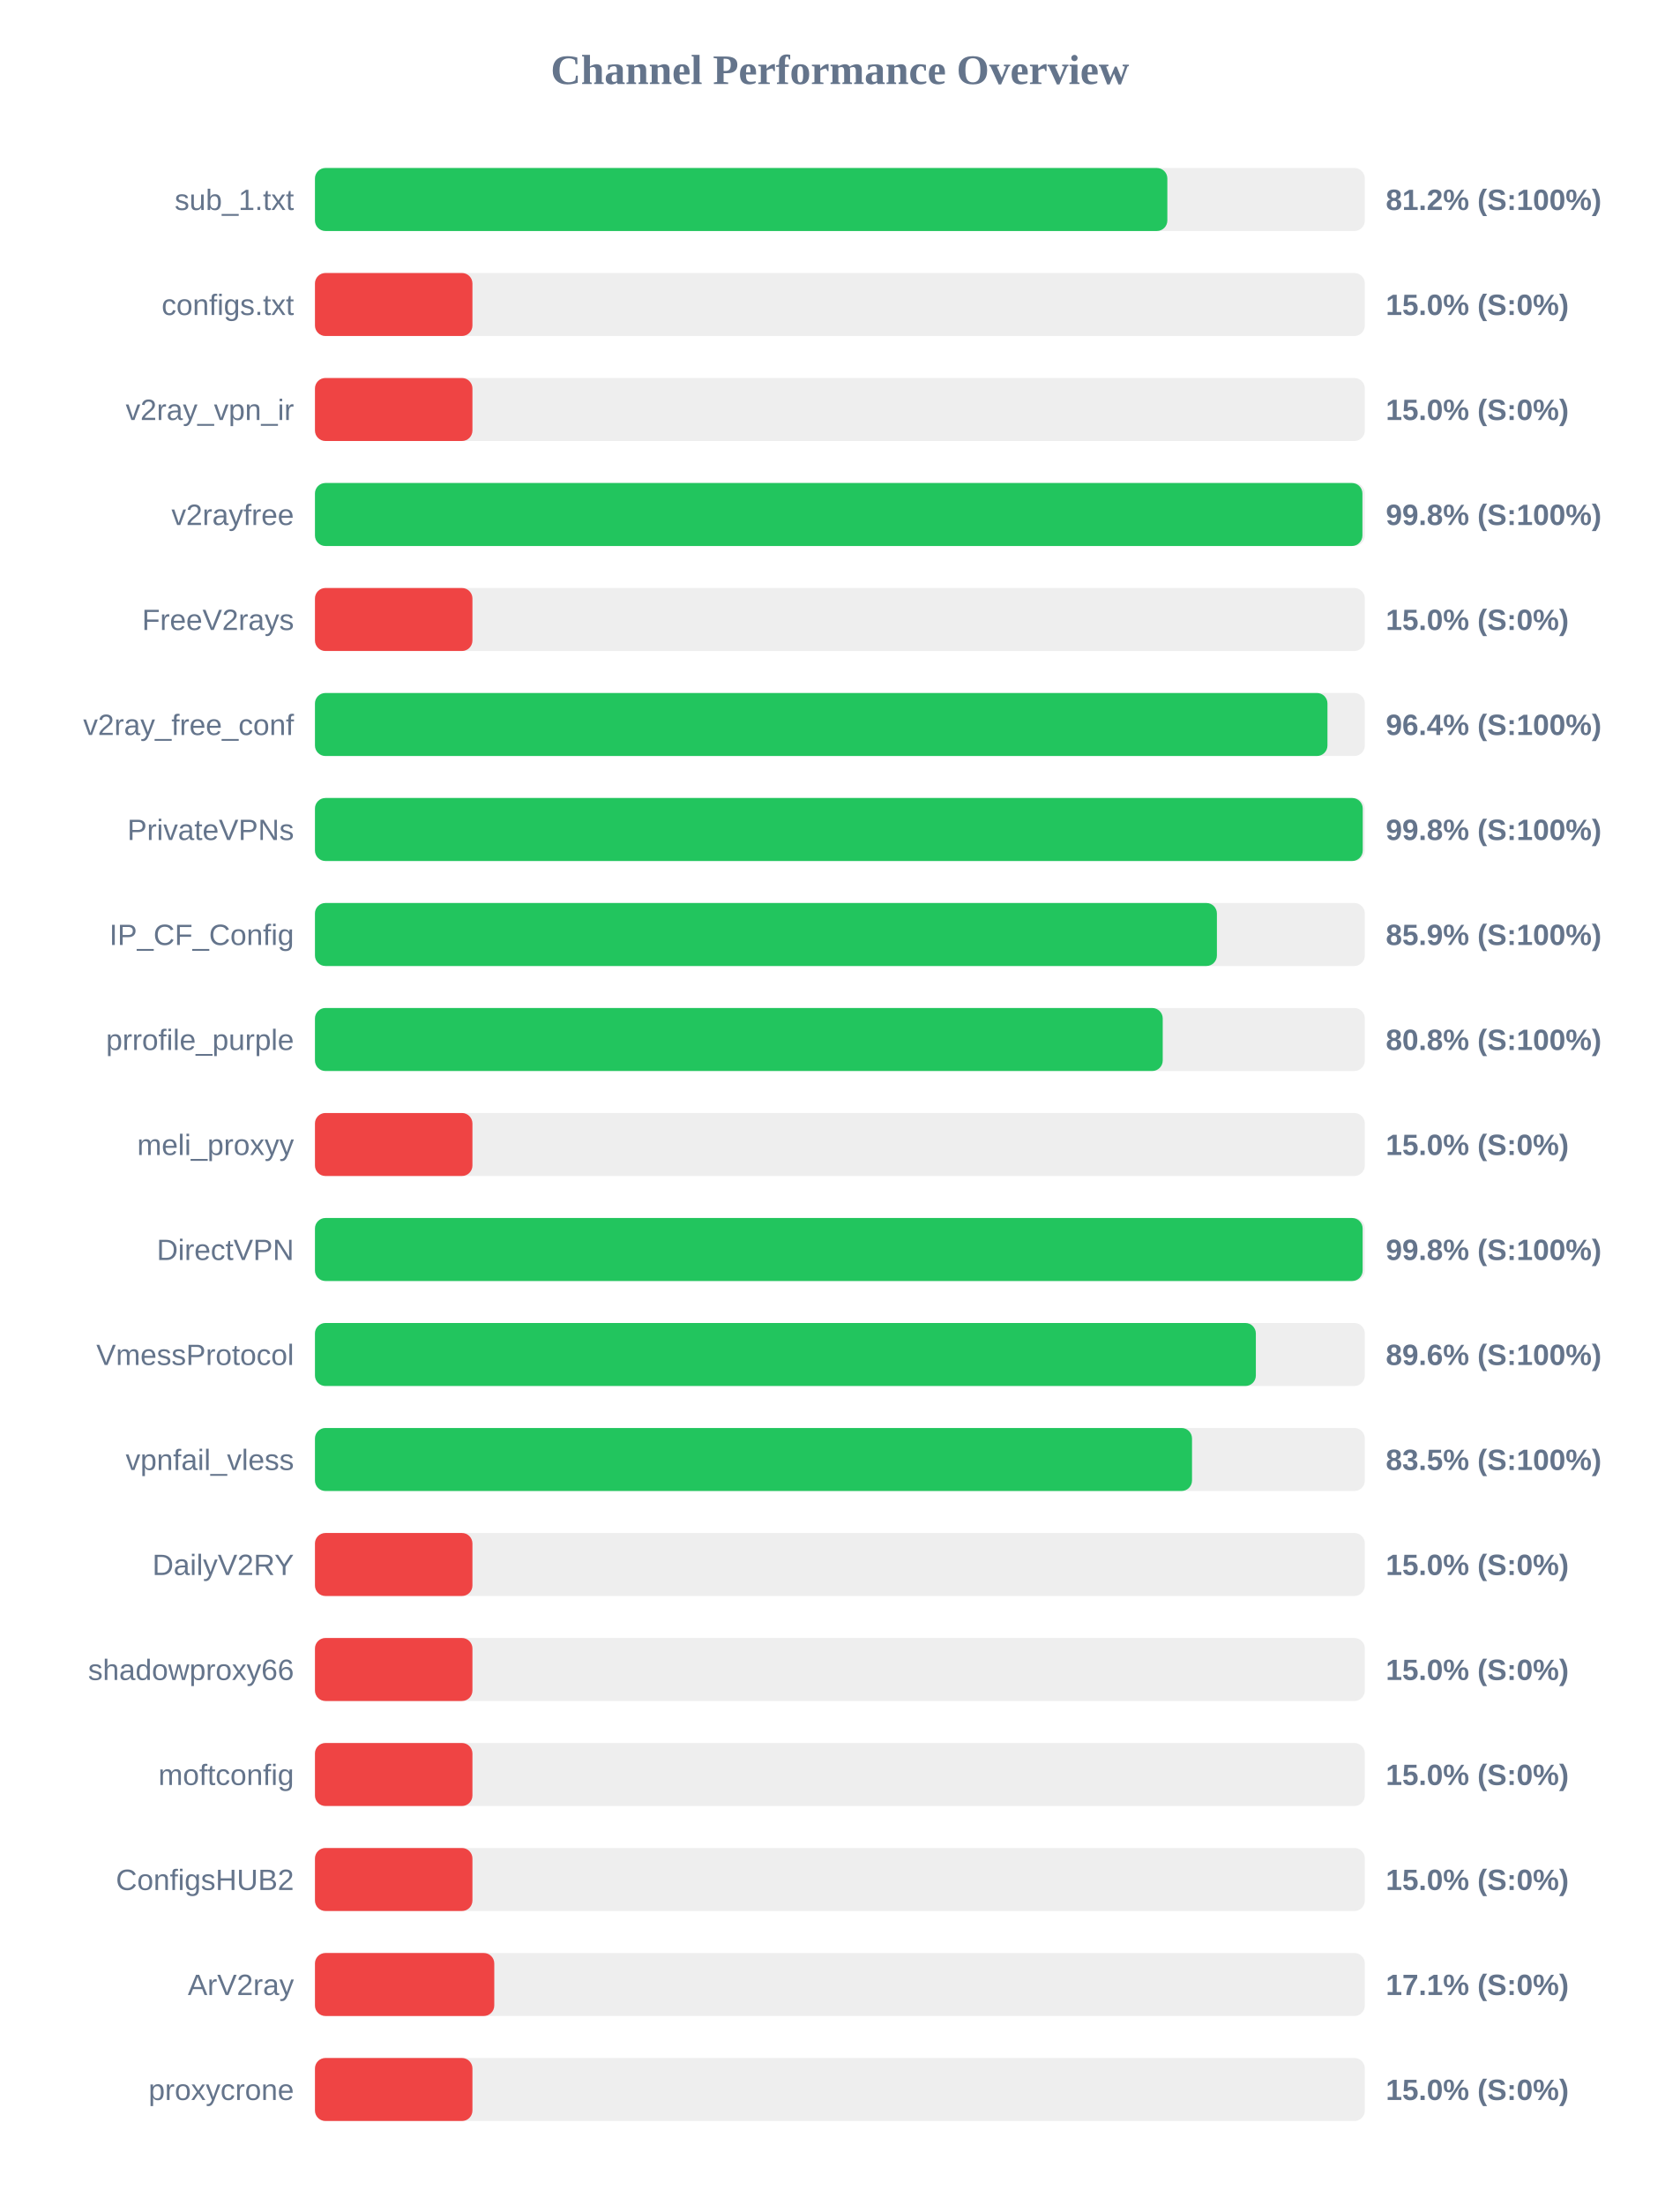
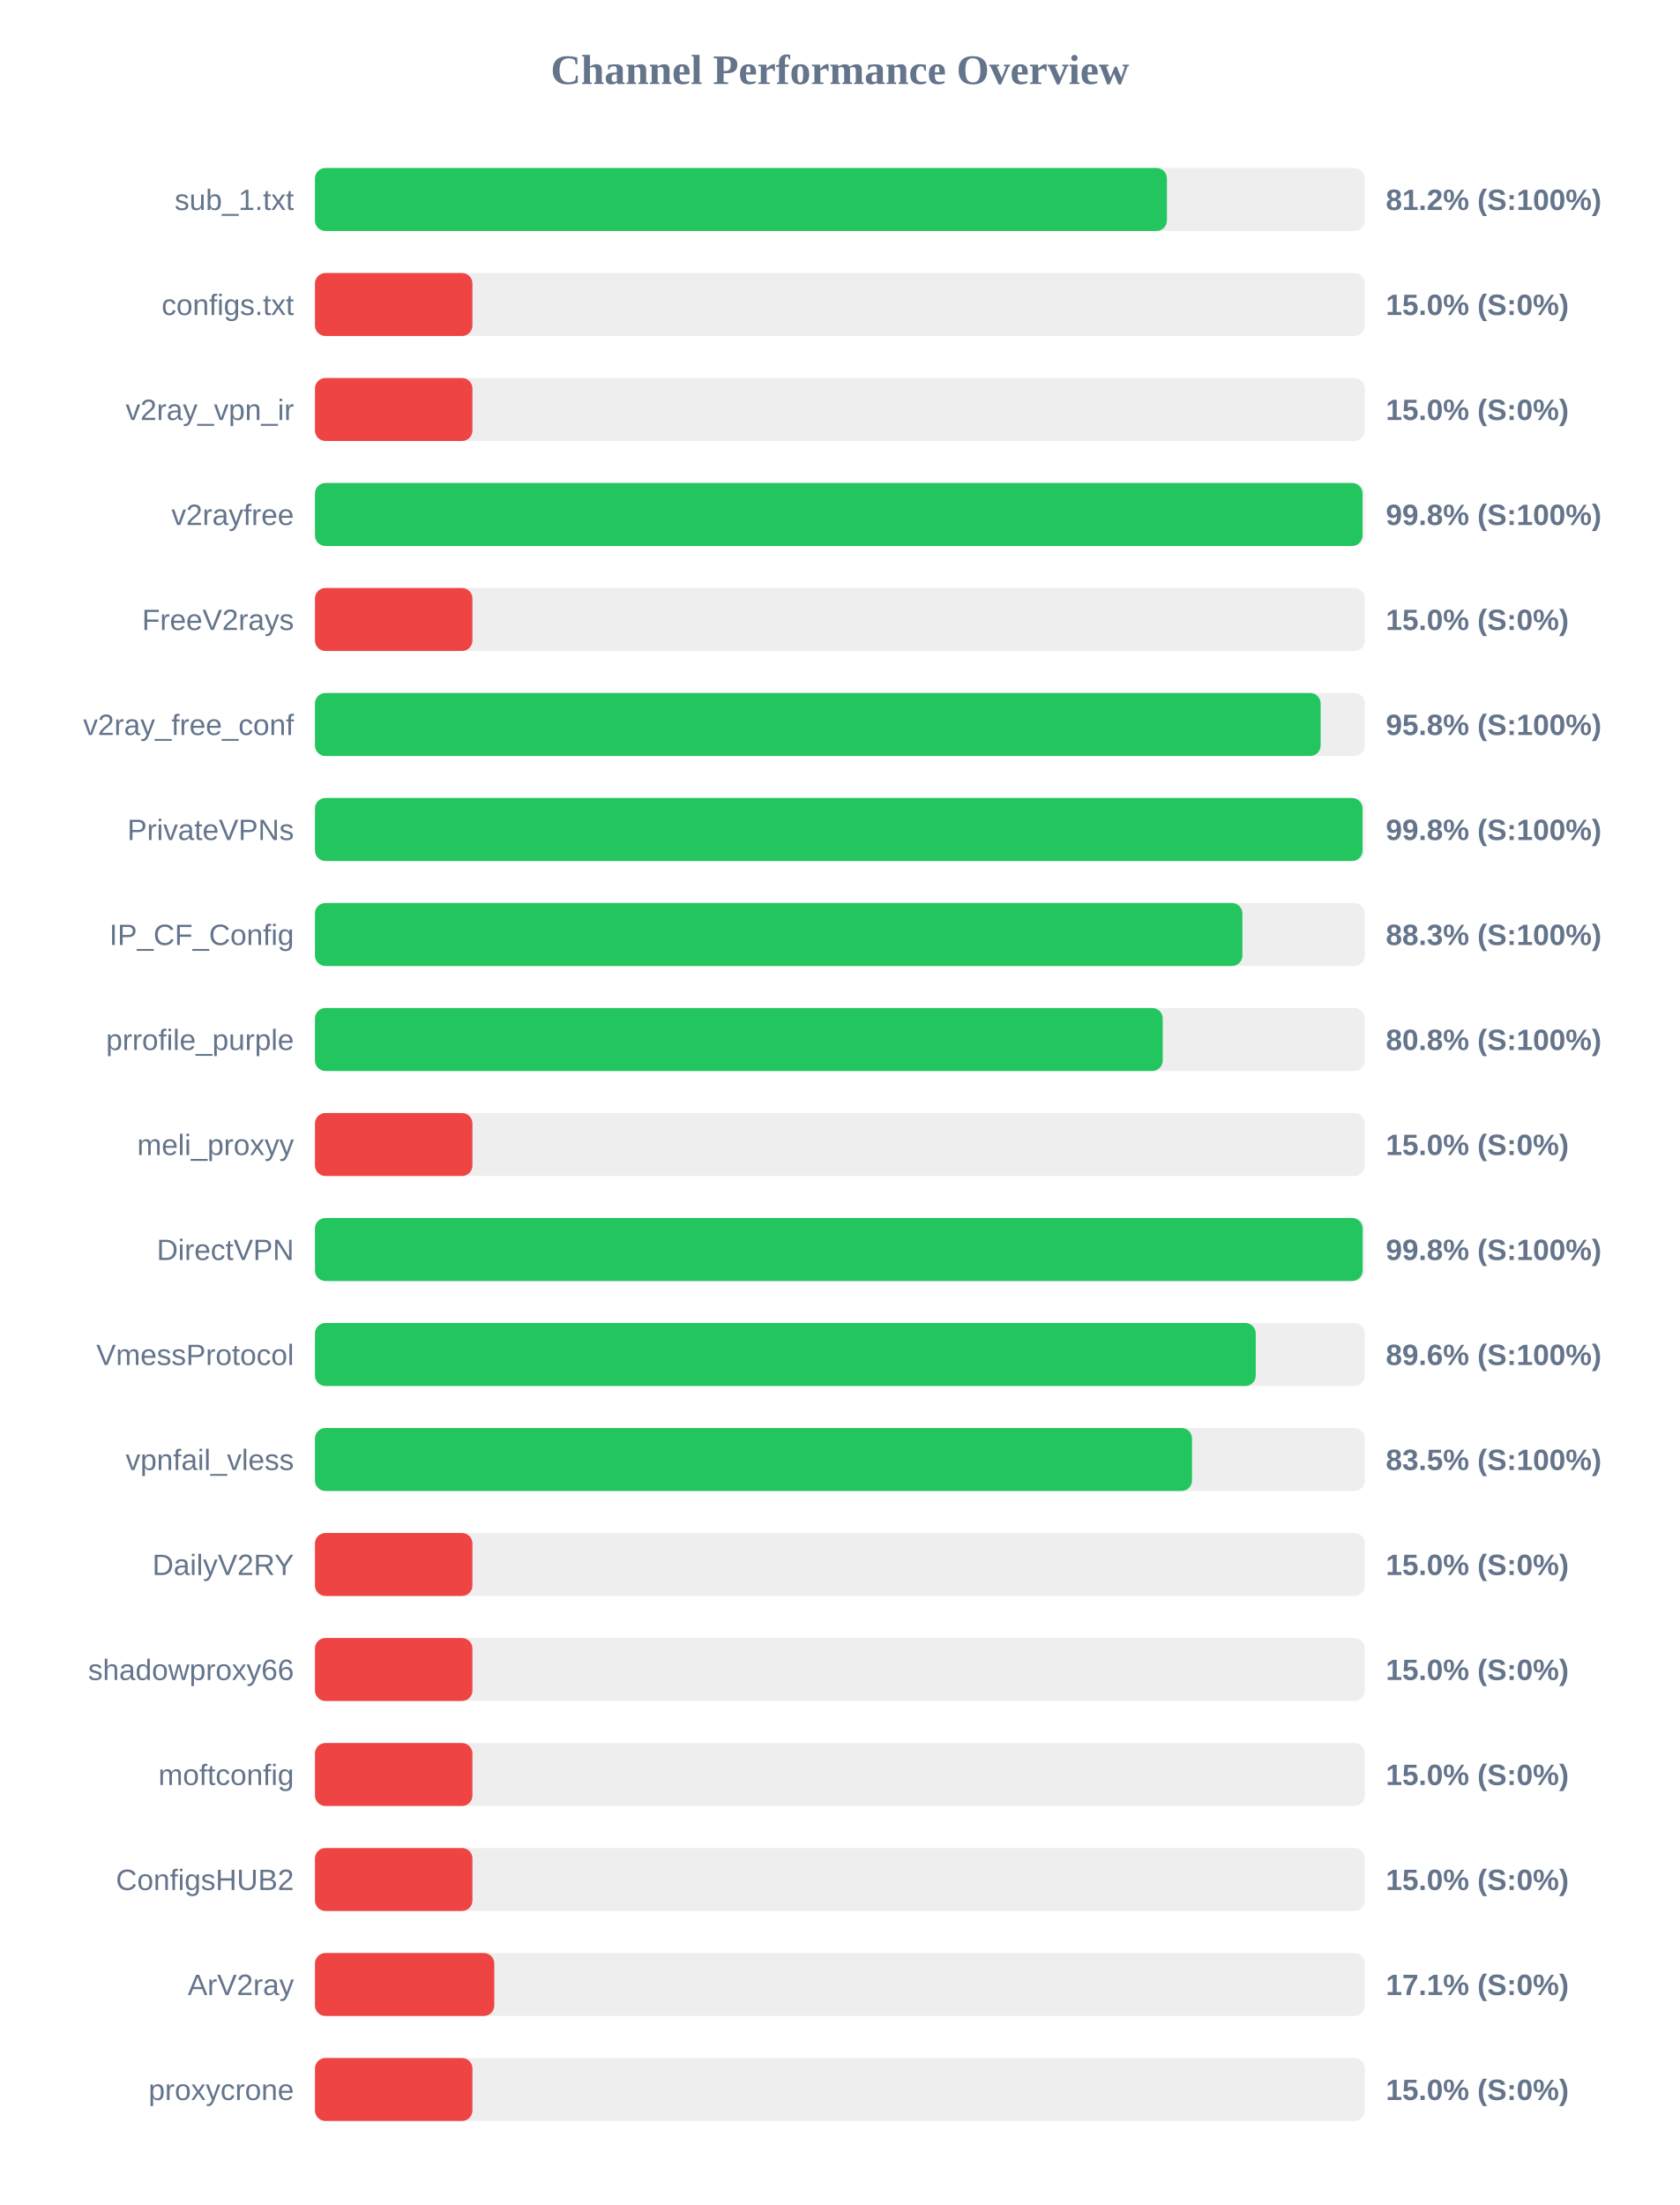
<svg xmlns="http://www.w3.org/2000/svg" width="800" height="1050" version="1.1">
  <style>
        .row { font: 14px Arial; fill: #64748b; }
        .score { font: bold 14px Arial; fill: #64748b; }
    </style>
  <text x="400" y="40" text-anchor="middle" font-size="20px" font-weight="bold" fill="#64748b">Channel Performance Overview</text>
  <rect x="150" y="80" width="500" height="30" fill="#eee" rx="5" />
-   <rect x="150" y="80" width="405.95" height="30" fill="#22c55e" rx="5" />
+   <rect x="150" y="80" width="405.75" height="30" fill="#22c55e" rx="5" />
  <text x="140" y="100" text-anchor="end" class="row">sub_1.txt</text>
  <text x="660" y="100" text-anchor="start" class="score">81.2% (S:100%)</text>
  <rect x="150" y="130" width="500" height="30" fill="#eee" rx="5" />
  <rect x="150" y="130" width="75.0" height="30" fill="#ef4444" rx="5" />
  <text x="140" y="150" text-anchor="end" class="row">configs.txt</text>
  <text x="660" y="150" text-anchor="start" class="score">15.0% (S:0%)</text>
  <rect x="150" y="180" width="500" height="30" fill="#eee" rx="5" />
  <rect x="150" y="180" width="75.0" height="30" fill="#ef4444" rx="5" />
  <text x="140" y="200" text-anchor="end" class="row">v2ray_vpn_ir</text>
  <text x="660" y="200" text-anchor="start" class="score">15.0% (S:0%)</text>
  <rect x="150" y="230" width="500" height="30" fill="#eee" rx="5" />
-   <rect x="150" y="230" width="498.85" height="30" fill="#22c55e" rx="5" />
+   <rect x="150" y="230" width="498.9" height="30" fill="#22c55e" rx="5" />
  <text x="140" y="250" text-anchor="end" class="row">v2rayfree</text>
  <text x="660" y="250" text-anchor="start" class="score">99.8% (S:100%)</text>
  <rect x="150" y="280" width="500" height="30" fill="#eee" rx="5" />
  <rect x="150" y="280" width="75.0" height="30" fill="#ef4444" rx="5" />
  <text x="140" y="300" text-anchor="end" class="row">FreeV2rays</text>
  <text x="660" y="300" text-anchor="start" class="score">15.0% (S:0%)</text>
  <rect x="150" y="330" width="500" height="30" fill="#eee" rx="5" />
-   <rect x="150" y="330" width="482.2" height="30" fill="#22c55e" rx="5" />
+   <rect x="150" y="330" width="478.95" height="30" fill="#22c55e" rx="5" />
  <text x="140" y="350" text-anchor="end" class="row">v2ray_free_conf</text>
-   <text x="660" y="350" text-anchor="start" class="score">96.4% (S:100%)</text>
+   <text x="660" y="350" text-anchor="start" class="score">95.8% (S:100%)</text>
  <rect x="150" y="380" width="500" height="30" fill="#eee" rx="5" />
-   <rect x="150" y="380" width="499.0" height="30" fill="#22c55e" rx="5" />
+   <rect x="150" y="380" width="498.9" height="30" fill="#22c55e" rx="5" />
  <text x="140" y="400" text-anchor="end" class="row">PrivateVPNs</text>
  <text x="660" y="400" text-anchor="start" class="score">99.8% (S:100%)</text>
  <rect x="150" y="430" width="500" height="30" fill="#eee" rx="5" />
-   <rect x="150" y="430" width="429.55" height="30" fill="#22c55e" rx="5" />
+   <rect x="150" y="430" width="441.7" height="30" fill="#22c55e" rx="5" />
  <text x="140" y="450" text-anchor="end" class="row">IP_CF_Config</text>
-   <text x="660" y="450" text-anchor="start" class="score">85.9% (S:100%)</text>
+   <text x="660" y="450" text-anchor="start" class="score">88.3% (S:100%)</text>
  <rect x="150" y="480" width="500" height="30" fill="#eee" rx="5" />
  <rect x="150" y="480" width="403.75" height="30" fill="#22c55e" rx="5" />
  <text x="140" y="500" text-anchor="end" class="row">prrofile_purple</text>
  <text x="660" y="500" text-anchor="start" class="score">80.8% (S:100%)</text>
  <rect x="150" y="530" width="500" height="30" fill="#eee" rx="5" />
  <rect x="150" y="530" width="75.0" height="30" fill="#ef4444" rx="5" />
  <text x="140" y="550" text-anchor="end" class="row">meli_proxyy</text>
  <text x="660" y="550" text-anchor="start" class="score">15.0% (S:0%)</text>
  <rect x="150" y="580" width="500" height="30" fill="#eee" rx="5" />
  <rect x="150" y="580" width="498.95" height="30" fill="#22c55e" rx="5" />
  <text x="140" y="600" text-anchor="end" class="row">DirectVPN</text>
  <text x="660" y="600" text-anchor="start" class="score">99.8% (S:100%)</text>
  <rect x="150" y="630" width="500" height="30" fill="#eee" rx="5" />
-   <rect x="150" y="630" width="448.1" height="30" fill="#22c55e" rx="5" />
+   <rect x="150" y="630" width="448.05" height="30" fill="#22c55e" rx="5" />
  <text x="140" y="650" text-anchor="end" class="row">VmessProtocol</text>
  <text x="660" y="650" text-anchor="start" class="score">89.6% (S:100%)</text>
  <rect x="150" y="680" width="500" height="30" fill="#eee" rx="5" />
  <rect x="150" y="680" width="417.7" height="30" fill="#22c55e" rx="5" />
  <text x="140" y="700" text-anchor="end" class="row">vpnfail_vless</text>
  <text x="660" y="700" text-anchor="start" class="score">83.5% (S:100%)</text>
  <rect x="150" y="730" width="500" height="30" fill="#eee" rx="5" />
  <rect x="150" y="730" width="75.0" height="30" fill="#ef4444" rx="5" />
  <text x="140" y="750" text-anchor="end" class="row">DailyV2RY</text>
  <text x="660" y="750" text-anchor="start" class="score">15.0% (S:0%)</text>
  <rect x="150" y="780" width="500" height="30" fill="#eee" rx="5" />
  <rect x="150" y="780" width="75.0" height="30" fill="#ef4444" rx="5" />
  <text x="140" y="800" text-anchor="end" class="row">shadowproxy66</text>
  <text x="660" y="800" text-anchor="start" class="score">15.0% (S:0%)</text>
  <rect x="150" y="830" width="500" height="30" fill="#eee" rx="5" />
  <rect x="150" y="830" width="75.0" height="30" fill="#ef4444" rx="5" />
  <text x="140" y="850" text-anchor="end" class="row">moftconfig</text>
  <text x="660" y="850" text-anchor="start" class="score">15.0% (S:0%)</text>
  <rect x="150" y="880" width="500" height="30" fill="#eee" rx="5" />
  <rect x="150" y="880" width="75.0" height="30" fill="#ef4444" rx="5" />
  <text x="140" y="900" text-anchor="end" class="row">ConfigsHUB2</text>
  <text x="660" y="900" text-anchor="start" class="score">15.0% (S:0%)</text>
  <rect x="150" y="930" width="500" height="30" fill="#eee" rx="5" />
  <rect x="150" y="930" width="85.4" height="30" fill="#ef4444" rx="5" />
  <text x="140" y="950" text-anchor="end" class="row">ArV2ray</text>
  <text x="660" y="950" text-anchor="start" class="score">17.1% (S:0%)</text>
  <rect x="150" y="980" width="500" height="30" fill="#eee" rx="5" />
  <rect x="150" y="980" width="75.0" height="30" fill="#ef4444" rx="5" />
  <text x="140" y="1000" text-anchor="end" class="row">proxycrone</text>
  <text x="660" y="1000" text-anchor="start" class="score">15.0% (S:0%)</text>
</svg>
